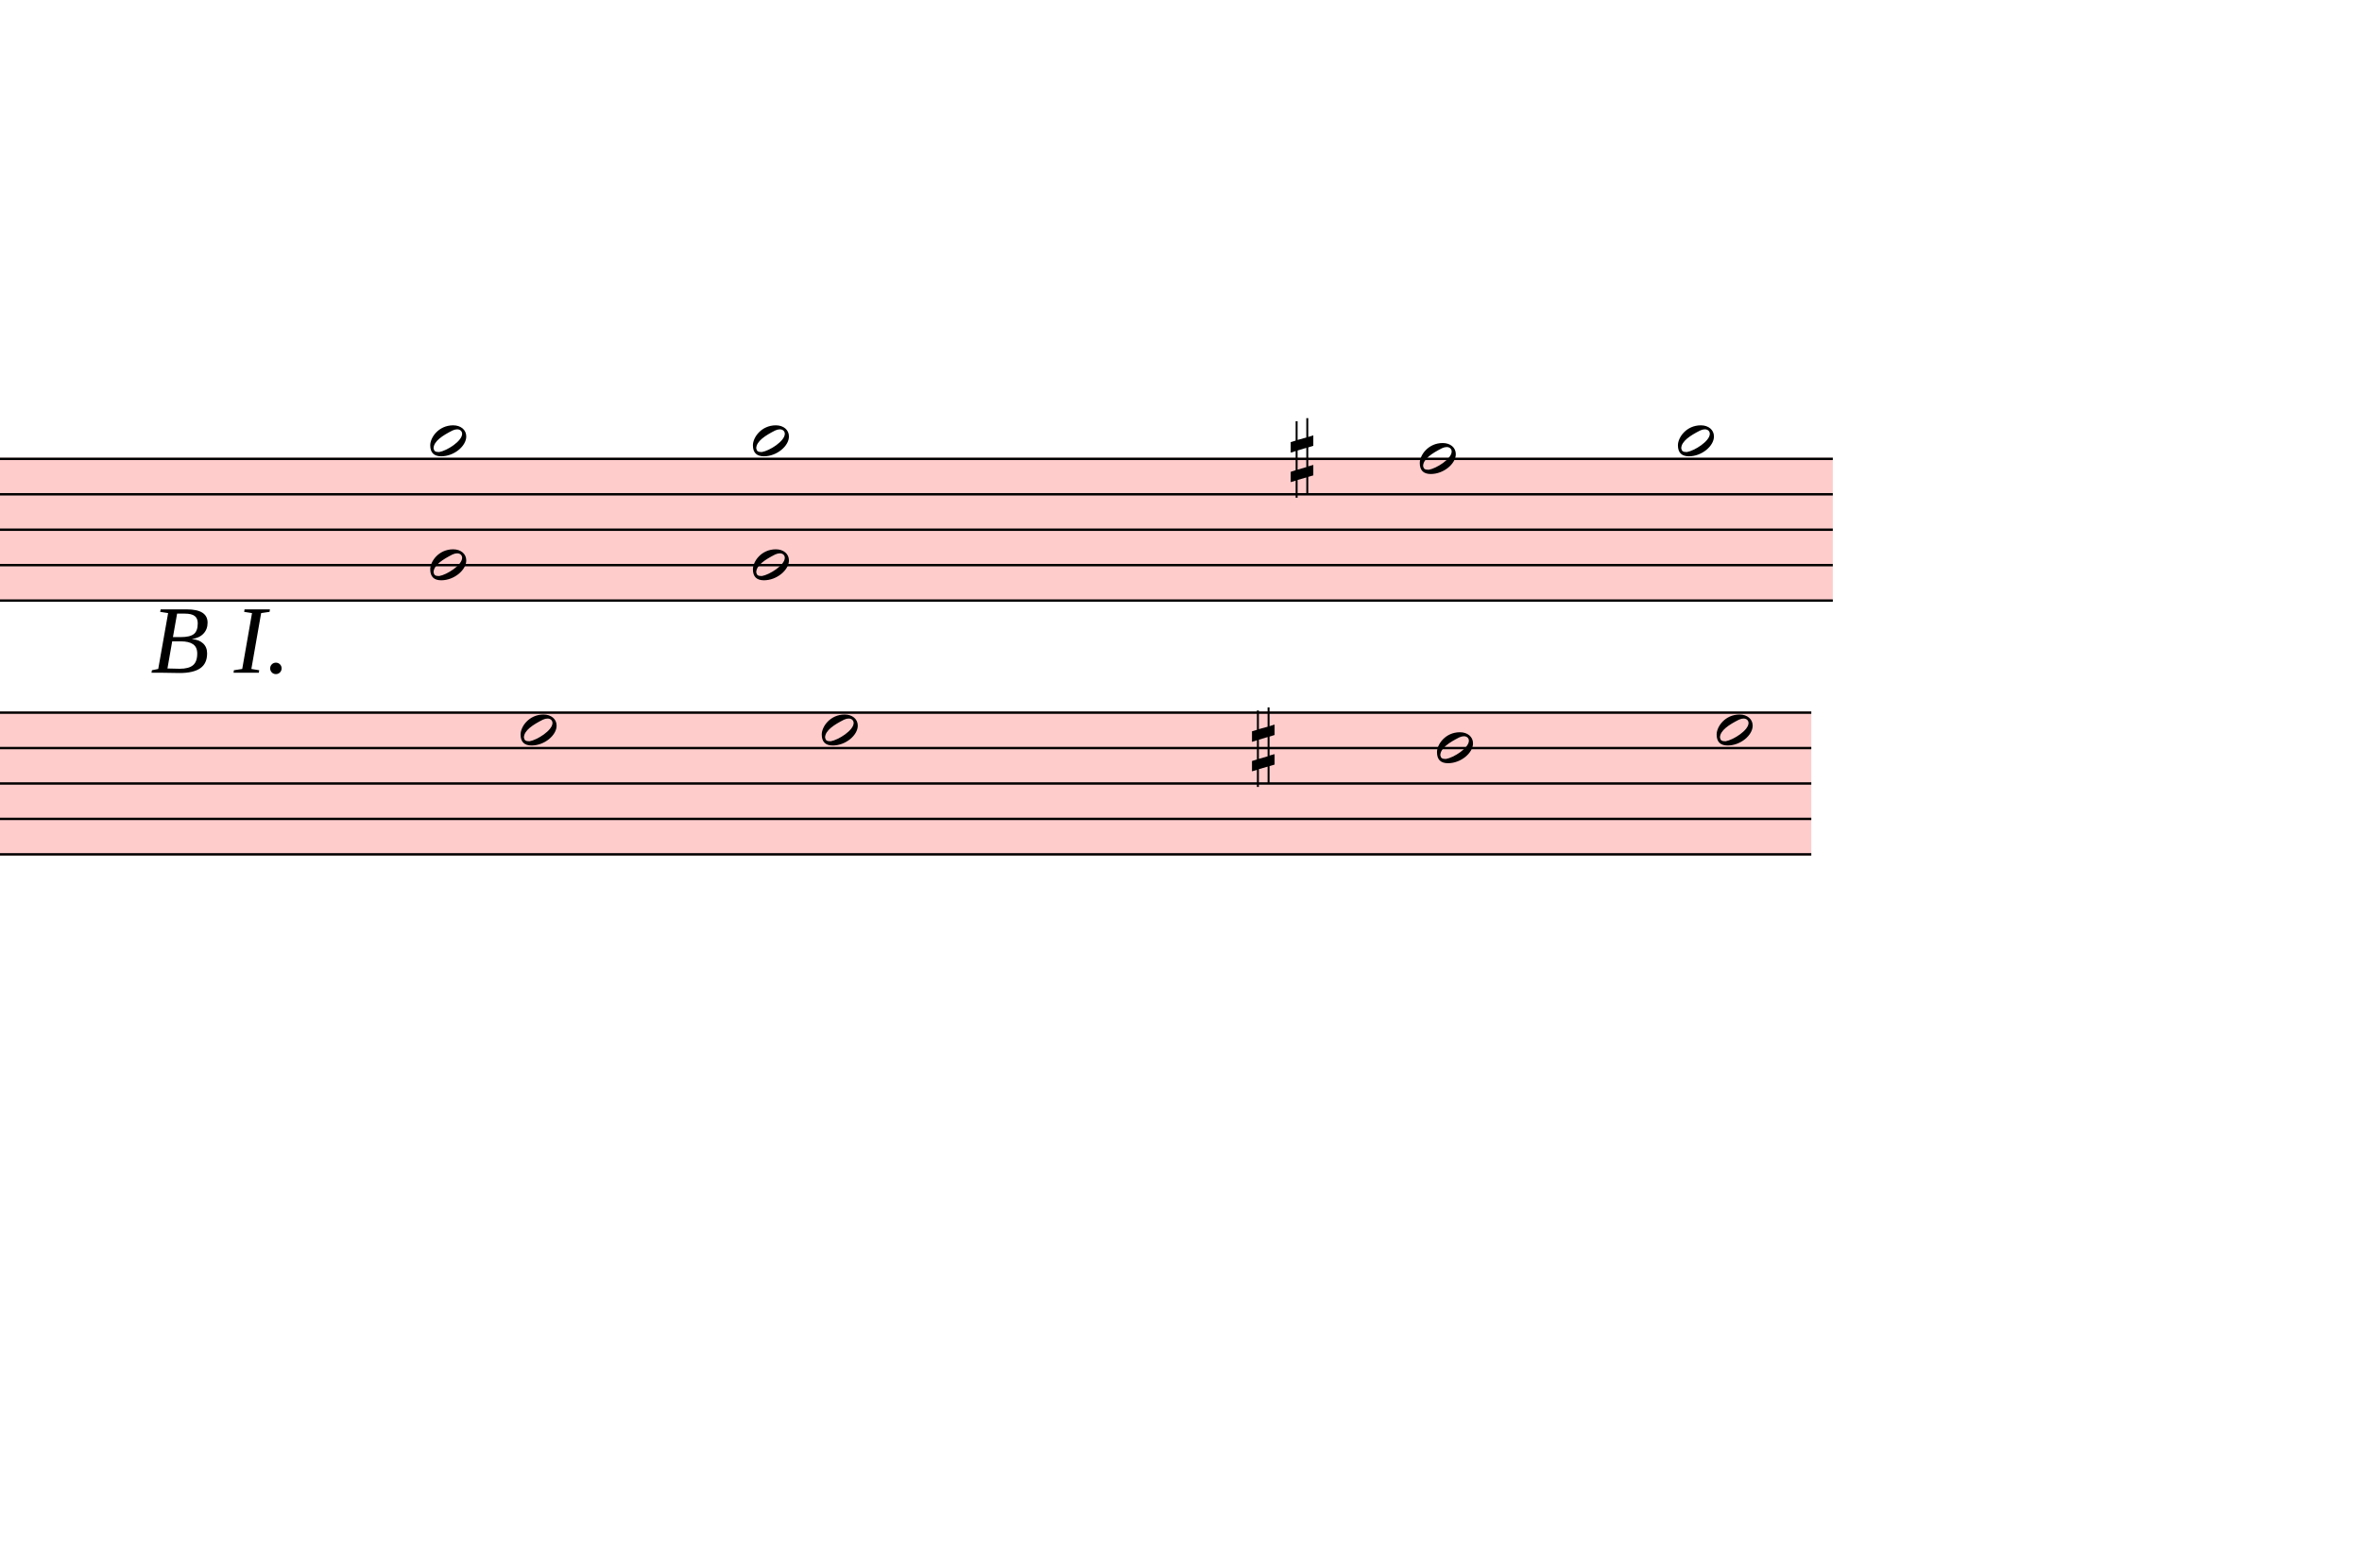
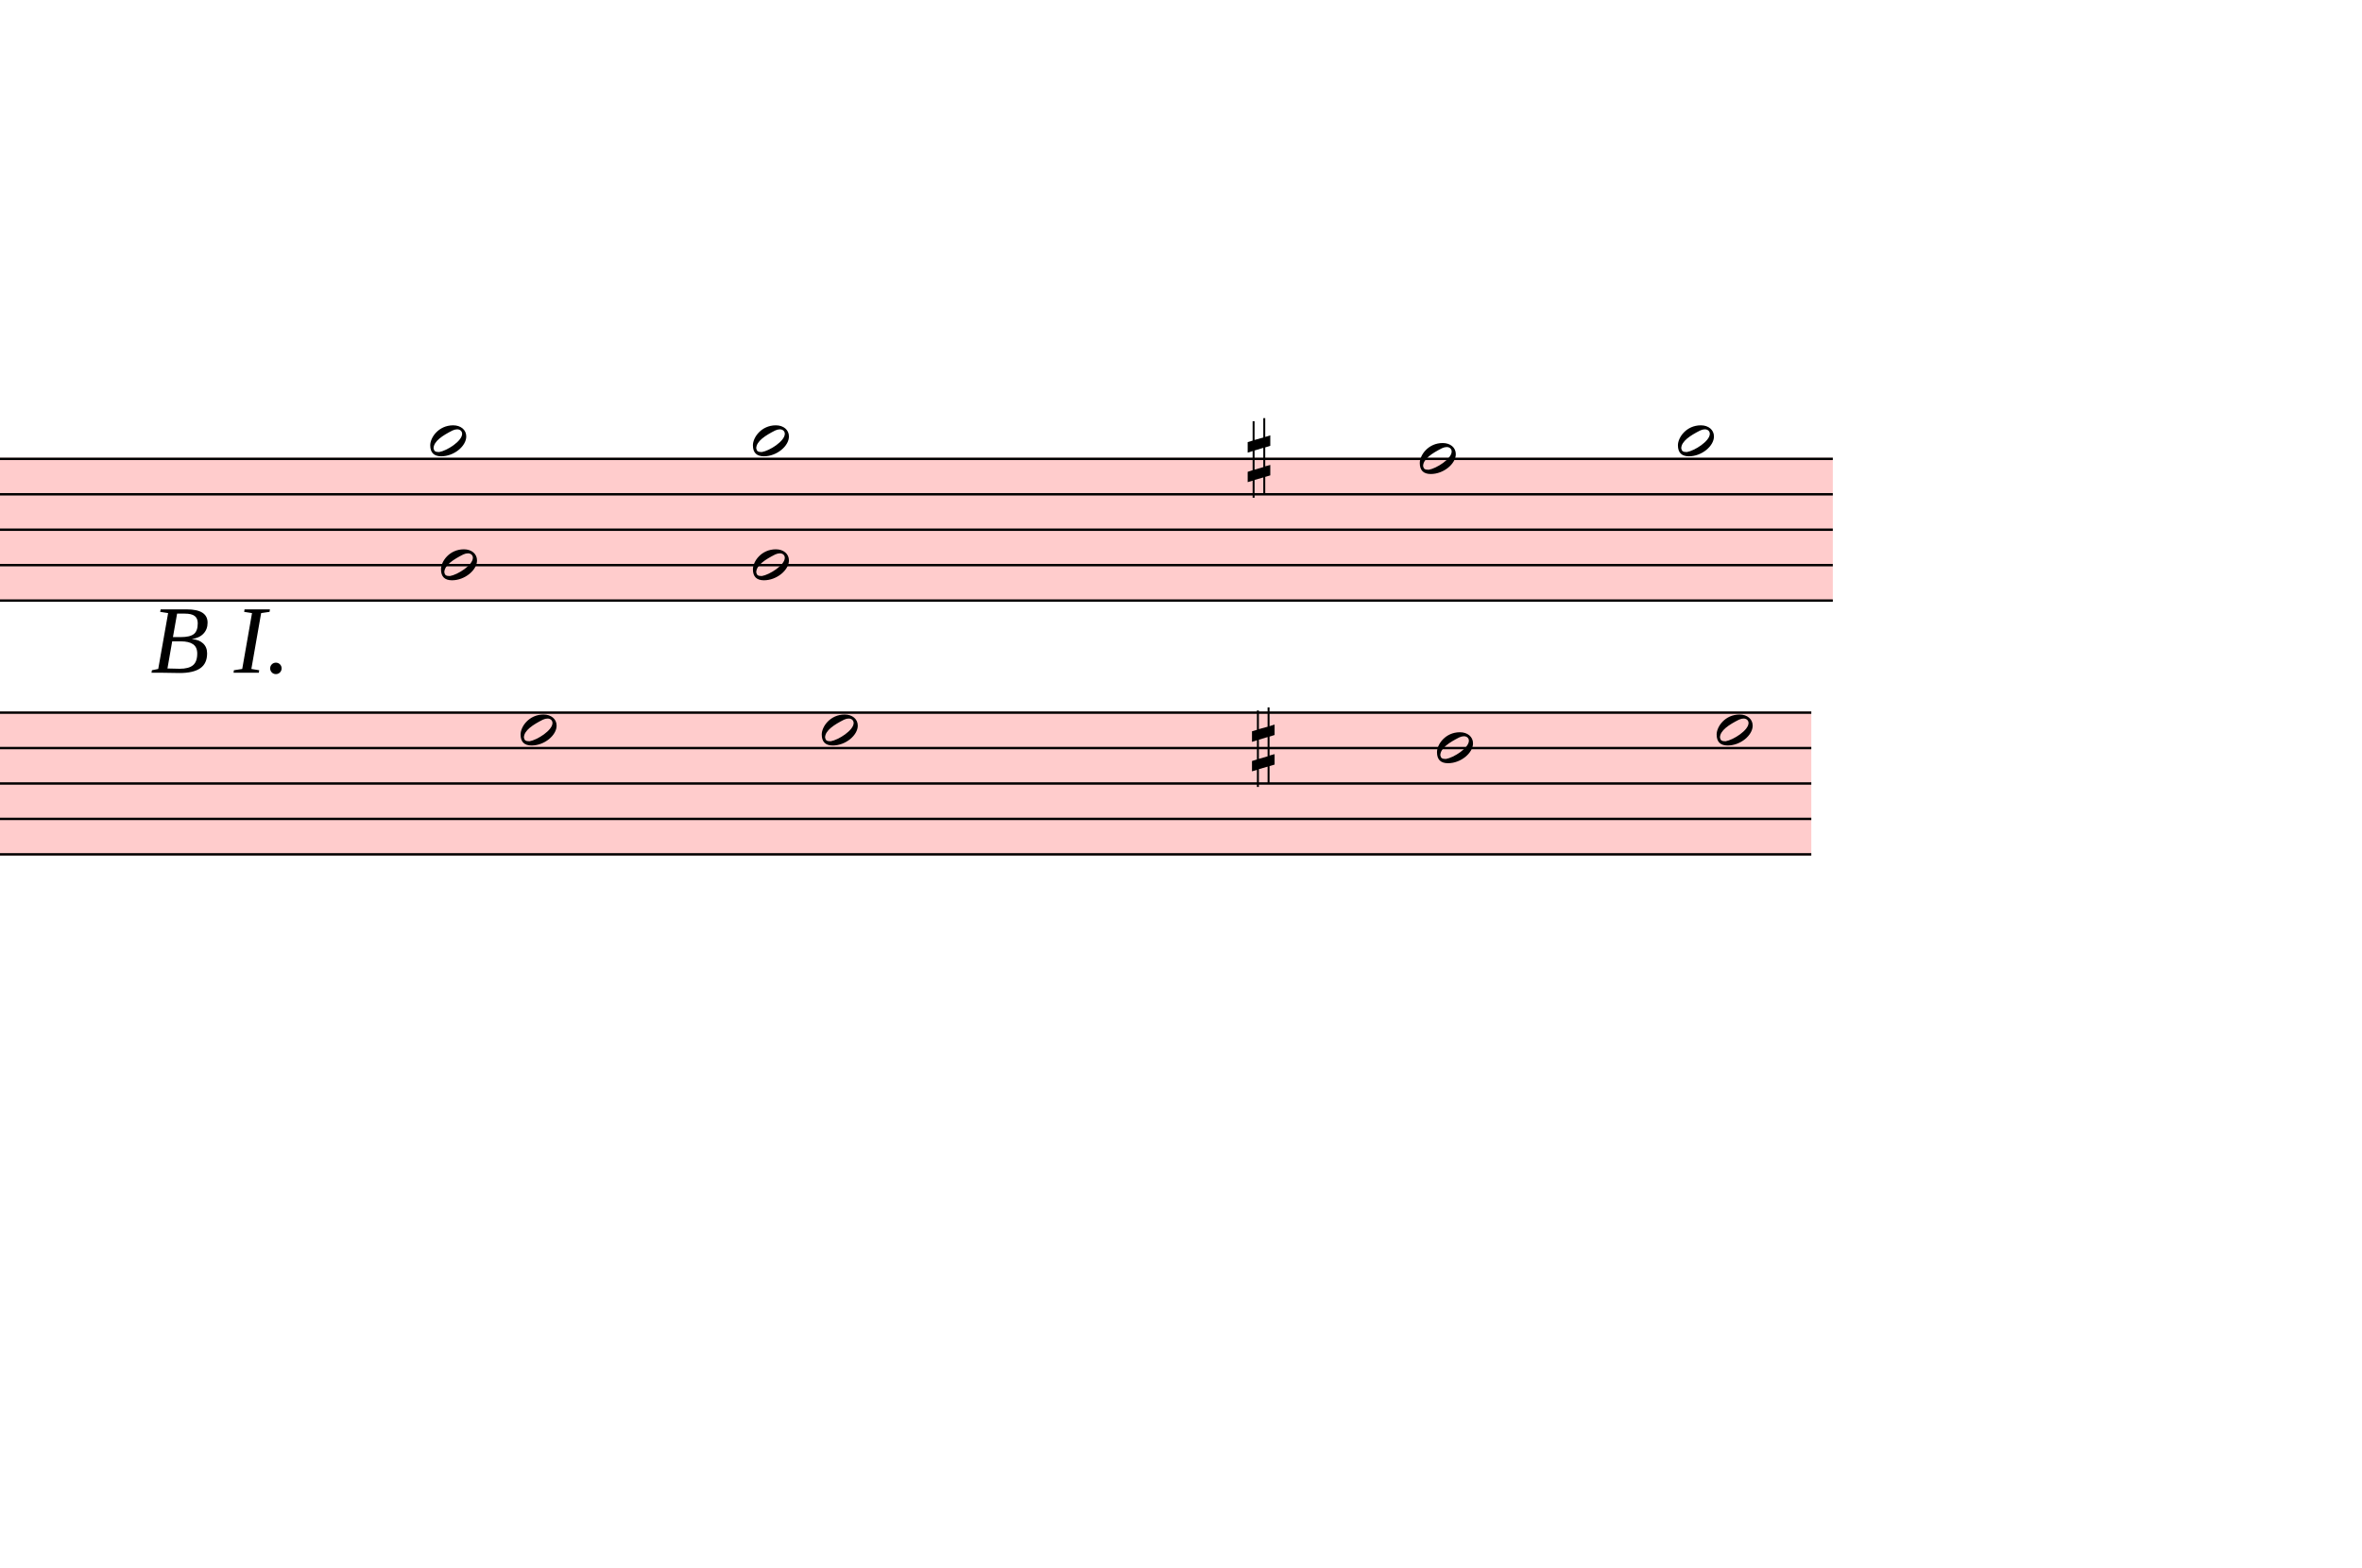
<svg xmlns="http://www.w3.org/2000/svg" viewBox="16641 1864.8 9882 6561.2" version="1.1" overflow="visible">
  <defs>
    <style type="text/css">
    /* .staff * {
      fill: #000;
      stroke: #000;
    }

    .deletionBack {
      fill: #00000033;
    } */
  </style>
    <symbol id="sym_notehead_half" viewBox="0 0 1000 1000" overflow="inherit">
      <path transform="scale(1,-1)" d="M278 64c0 22 -17 39 -43 39c-12 0 -26 -3 -41 -10c-85 -43 -165 -94 -165 -156c5 -25 15 -32 49 -32c67 11 200 95 200 159zM0 -36c0 68 73 174 200 174c66 0 114 -39 114 -97c0 -84 -106 -173 -218 -173c-64 0 -96 32 -96 96z" />
    </symbol>
    <symbol id="sym_accid_s" viewBox="0 0 1000 1000" overflow="inherit">
      <path transform="scale(1,-1)" d="M136 186v169h17v-164l44 14v-91l-44 -14v-165l44 12v-91l-44 -13v-155h-17v150l-76 -22v-155h-17v149l-43 -13v90l43 14v167l-43 -14v92l43 13v169h17v-163zM60 73v-167l76 22v168z" />
    </symbol>
  </defs>
  <g class="rastrums">
    <g class="rastrum" data-id="r78c38203-2b30-452a-9f58-a4346cbb24e7" style="transform: rotate(0deg); transform-origin: 1791px 3780px;">
      <g class="rastrum bounding-box" data-id="bbox-r78c38203-2b30-452a-9f58-a4346cbb24e7">
        <rect x="1791" y="3780" width="22518" height="603" fill="#ff000033" />
      </g>
      <path d="M1791 3785 L24309 3785" stroke-width="10" stroke="black" />
      <path d="M1791 3933.25 L24309 3933.25" stroke-width="10" stroke="black" />
      <path d="M1791 4081.5 L24309 4081.5" stroke-width="10" stroke="black" />
      <path d="M1791 4229.75 L24309 4229.75" stroke-width="10" stroke="black" />
      <path d="M1791 4378 L24309 4378" stroke-width="10" stroke="black" />
    </g>
    <g class="rastrum" data-id="r7dee493c-be3d-4ebd-8ad2-84f8f2fea0ae" style="transform: rotate(0deg); transform-origin: 1719px 4842px;">
      <g class="rastrum bounding-box" data-id="bbox-r7dee493c-be3d-4ebd-8ad2-84f8f2fea0ae">
        <rect x="1719" y="4842" width="22500" height="603" fill="#ff000033" />
      </g>
      <path d="M1719 4847 L24219 4847" stroke-width="10" stroke="black" />
      <path d="M1719 4995.25 L24219 4995.25" stroke-width="10" stroke="black" />
      <path d="M1719 5143.5 L24219 5143.5" stroke-width="10" stroke="black" />
      <path d="M1719 5291.75 L24219 5291.75" stroke-width="10" stroke="black" />
      <path d="M1719 5440 L24219 5440" stroke-width="10" stroke="black" />
    </g>
  </g>
  <g class="draft" data-label="2" data-id="d71e4ccb4-6dbe-4342-b523-e27a208c7bad">
    <g class="system" data-id="s695ca5b2-29c5-4ed6-99df-3d323fd046d9">
      <g class="staff" data-n="1" data-rastrum="r78c38203-2b30-452a-9f58-a4346cbb24e7" style="transform: rotate(0deg); transform-origin: 1791px 3780px;">
        <g class="note" data-id="daed09503-dd2e-4b61-a7f9-0f4c39e5a82a" data-stem.dir="down">
          <g class="notehead">
-             <use href="#sym_notehead_half" height="480px" width="480px" x="18441" y="4229.75" />
+             <use href="#sym_notehead_half" height="480px" width="480px" x="18486" y="4229.75" />
          </g>
          <g class="stem">
-             <path d="M18441 4229.75 L18441 4822.75" stroke-width="14" />
+             <path d="M18486 4229.75 L18486 4822.75" stroke-width="14" />
          </g>
        </g>
        <g class="note" data-id="dd1a025bb-1a9f-4ad7-bde9-bf6f109096cc" data-stem.dir="down">
          <g class="notehead">
            <use href="#sym_notehead_half" height="480px" width="480px" x="18441" y="3710.875" />
          </g>
          <g class="ledgerLines above" />
          <g class="stem">
-             <path d="M18441 3710.875 L18441 4303.875" stroke-width="14" />
+             <path d="M18441 3710.875 L18441 4229.75" stroke-width="14" />
          </g>
        </g>
        <g class="note" data-id="d94b82b21-ca95-4c51-bae7-a74eaf816565" data-stem.dir="down">
          <g class="notehead">
            <use href="#sym_notehead_half" height="480px" width="480px" x="19791" y="4229.75" />
          </g>
          <g class="stem">
            <path d="M19791 4229.75 L19791 5341.625" stroke-width="14" />
          </g>
        </g>
        <g class="note" data-id="dafa5622b-76f7-4cab-9465-888d325fefa0" data-stem.dir="down">
          <g class="notehead">
            <use href="#sym_notehead_half" height="480px" width="480px" x="19791" y="3710.875" />
          </g>
          <g class="ledgerLines above" />
          <g class="stem">
            <path d="M19791 3710.875 L19791 4007.375" stroke-width="14" />
          </g>
        </g>
        <g class="note" data-id="d5ca2d8ae-37c9-44dd-b6b8-0623dfe6ebae" data-stem.dir="down">
          <g class="notehead">
            <use href="#sym_notehead_half" height="480px" width="480px" x="22581" y="3785" />
          </g>
          <g class="stem">
            <path d="M22581 3785 L22581 4674.5" stroke-width="14" />
          </g>
        </g>
        <g class="note" data-id="dbdff6fff-0f59-4d59-a82c-756c4dc5d90c" data-stem.dir="down">
          <g class="notehead">
            <use href="#sym_notehead_half" height="480px" width="480px" x="23661" y="3710.875" />
          </g>
          <g class="ledgerLines above" />
          <g class="stem">
            <path d="M23661 3710.875 L23661 4674.5" stroke-width="14" />
          </g>
        </g>
        <g class="accid" data-id="d2218e8a1-5b96-4ed4-92ab-90c4ce6a18bd">
-           <use href="#sym_accid_s" height="480px" width="480px" x="22041" y="3785" />
+           <use href="#sym_accid_s" height="480px" width="480px" x="21861" y="3785" />
        </g>
      </g>
      <g class="staff" data-n="2" data-rastrum="r7dee493c-be3d-4ebd-8ad2-84f8f2fea0ae" style="transform: rotate(0deg); transform-origin: 1719px 4842px;">
        <g class="note" data-id="d6101008f-a511-4712-86bc-6afeb50f6fd1" data-stem.dir="down">
          <g class="notehead">
            <use href="#sym_notehead_half" height="480px" width="480px" x="18819" y="4921.125" />
          </g>
          <g class="stem">
            <path d="M18819 4921.125 L18819 6626" stroke-width="14" />
          </g>
        </g>
        <g class="note" data-id="dd1dfeb09-1420-497d-ba18-e5db4631526f" data-stem.dir="down">
          <g class="notehead">
            <use href="#sym_notehead_half" height="480px" width="480px" x="20079" y="4921.125" />
          </g>
          <g class="stem">
-             <path d="M20079 4921.125 L20079 6255.375" stroke-width="14" />
+             <path d="M20079 4921.125 L20079 6107.125" stroke-width="14" />
          </g>
        </g>
        <g class="note" data-id="da1ce566e-a05a-443b-8bfc-42feceeb078a" data-stem.dir="down">
          <g class="notehead">
            <use href="#sym_notehead_half" height="480px" width="480px" x="22653" y="4995.25" />
          </g>
          <g class="stem">
            <path d="M22653 4995.25 L22653 5810.625" stroke-width="14" />
          </g>
        </g>
        <g class="note" data-id="d9601bf15-285f-4ce6-b483-0b6265340193" data-stem.dir="down">
          <g class="notehead">
            <use href="#sym_notehead_half" height="480px" width="480px" x="23823" y="4921.125" />
          </g>
          <g class="stem">
            <path d="M23823 4921.125 L23823 5810.625" stroke-width="14" />
          </g>
        </g>
        <g class="accid" data-id="dc9f45c67-a89e-4fee-a819-26bcab926cd7">
          <use href="#sym_accid_s" height="480px" width="480px" x="21879" y="4995.25" />
        </g>
      </g>
      <g class="barLine" data-id="d7252c9ca-4721-4d09-b97a-f4272b5e7764">
        <path d="M20967.3 3812.4 L20763.9 5516.1" stroke-width="27" />
      </g>
      <g class="barLine" data-id="d6ec628d0-18ff-42a0-9984-fb8890473b6d">
        <path d="M24723 3664.8 L24129.9 5966.1" stroke-width="27" />
      </g>
      <g class="dir" data-id="d1690aae0-9d2b-46ba-8f79-ec7fba51ceb9" data-class="dir" id="d1690aae0-9d2b-46ba-8f79-ec7fba51ceb9" style="font-style: italic;">
        <text x="14301" y="5400" text-anchor="start" font-size="0px" textLength="2700px">
          <tspan font-size="405px">d oll fugirt</tspan>
        </text>
      </g>
      <g class="dir" data-id="d46367f56-ff44-4217-a7de-061940b6bb7c" data-class="dir" id="d46367f56-ff44-4217-a7de-061940b6bb7c" style="font-style: italic;">
        <text x="15111" y="4500" text-anchor="start" font-size="0px" textLength="1440px">
          <tspan font-size="405px">mineu</tspan>
        </text>
      </g>
      <g class="dir" data-id="dd8645b67-c981-44f3-9f3a-3b1b2709fd80" data-class="dir" id="dd8645b67-c981-44f3-9f3a-3b1b2709fd80" style="font-style: italic;">
        <text x="17271" y="4680" text-anchor="start" font-size="0px" textLength="900px">
          <tspan font-size="405px">B I.</tspan>
        </text>
      </g>
    </g>
    <g class="deletions" />
  </g>
</svg>
